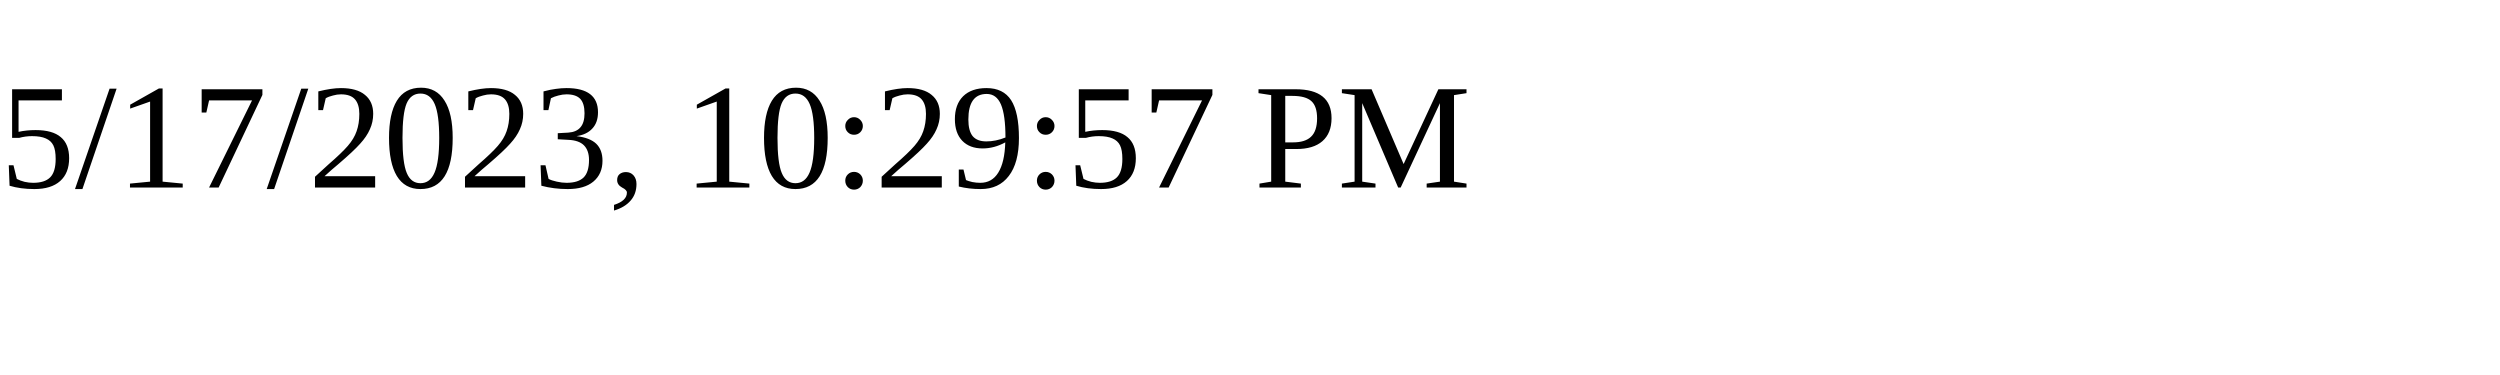
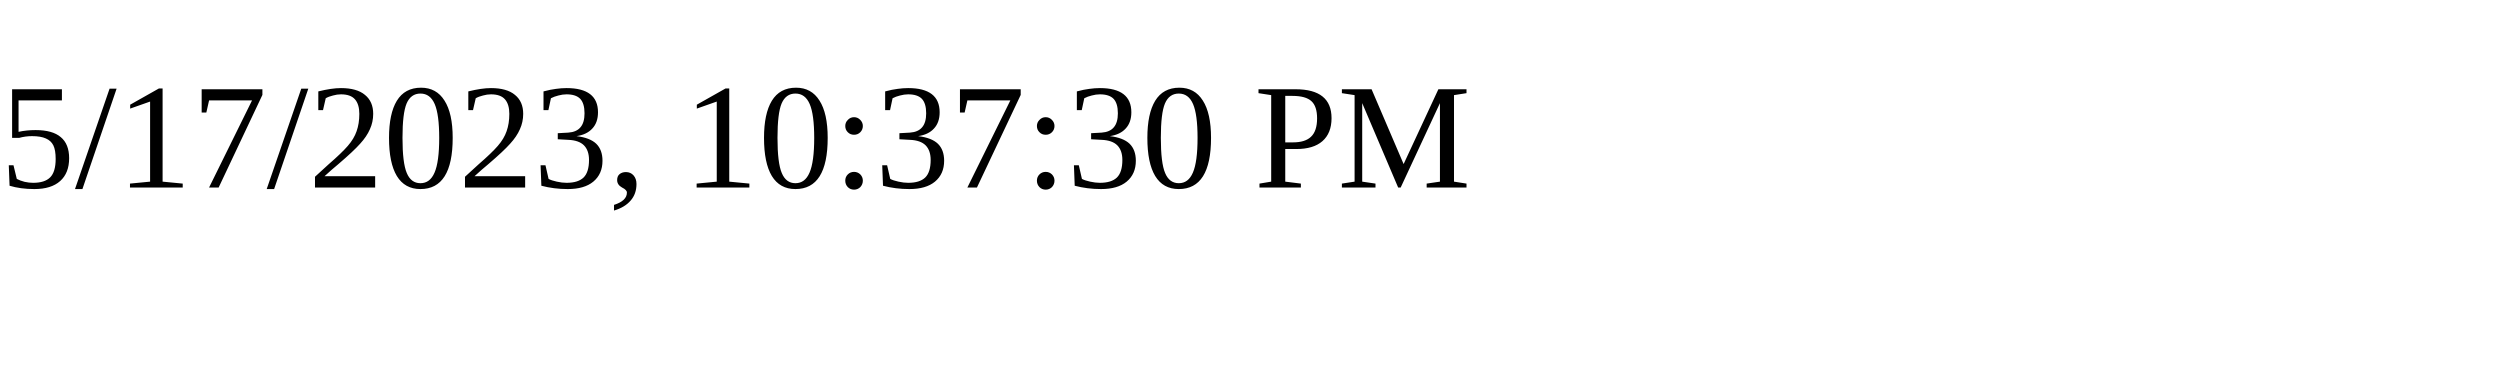
<svg xmlns="http://www.w3.org/2000/svg" height="30" width="200">
-   <text x="0" y="15">5/17/2023, 10:29:57 PM</text>
+   <text x="0" y="15">5/17/2023, 10:37:30 PM</text>
</svg>
